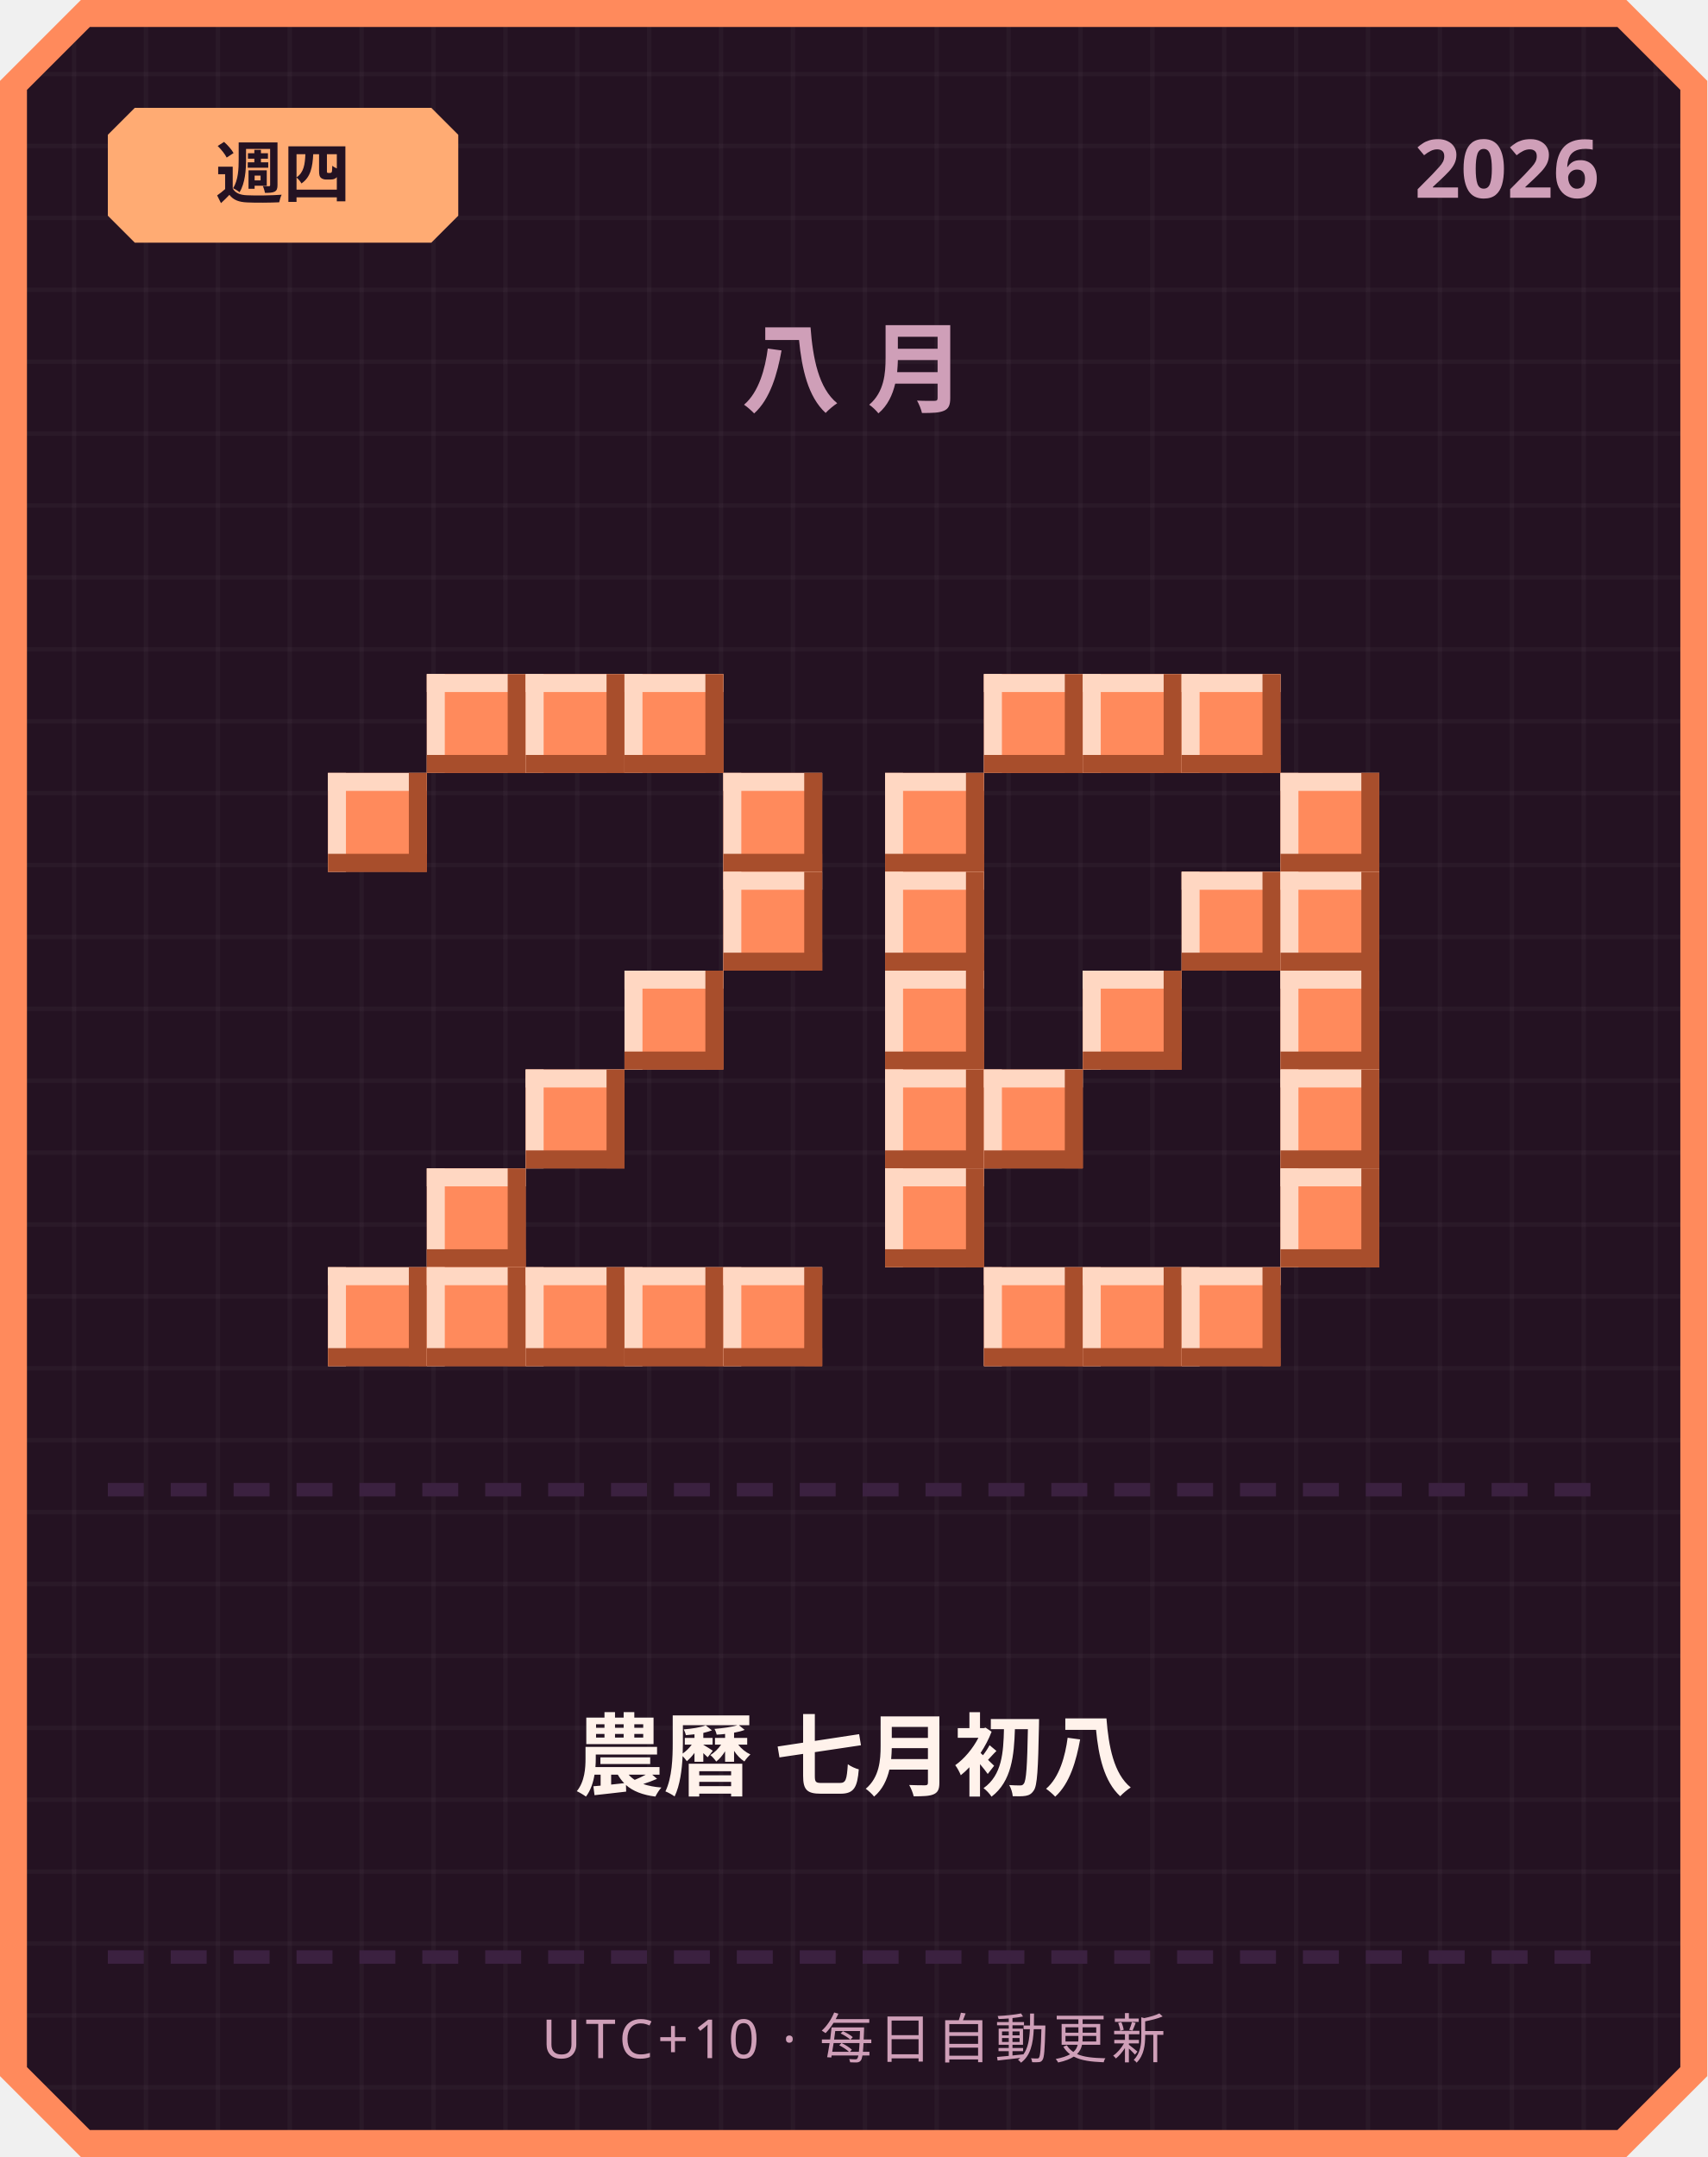
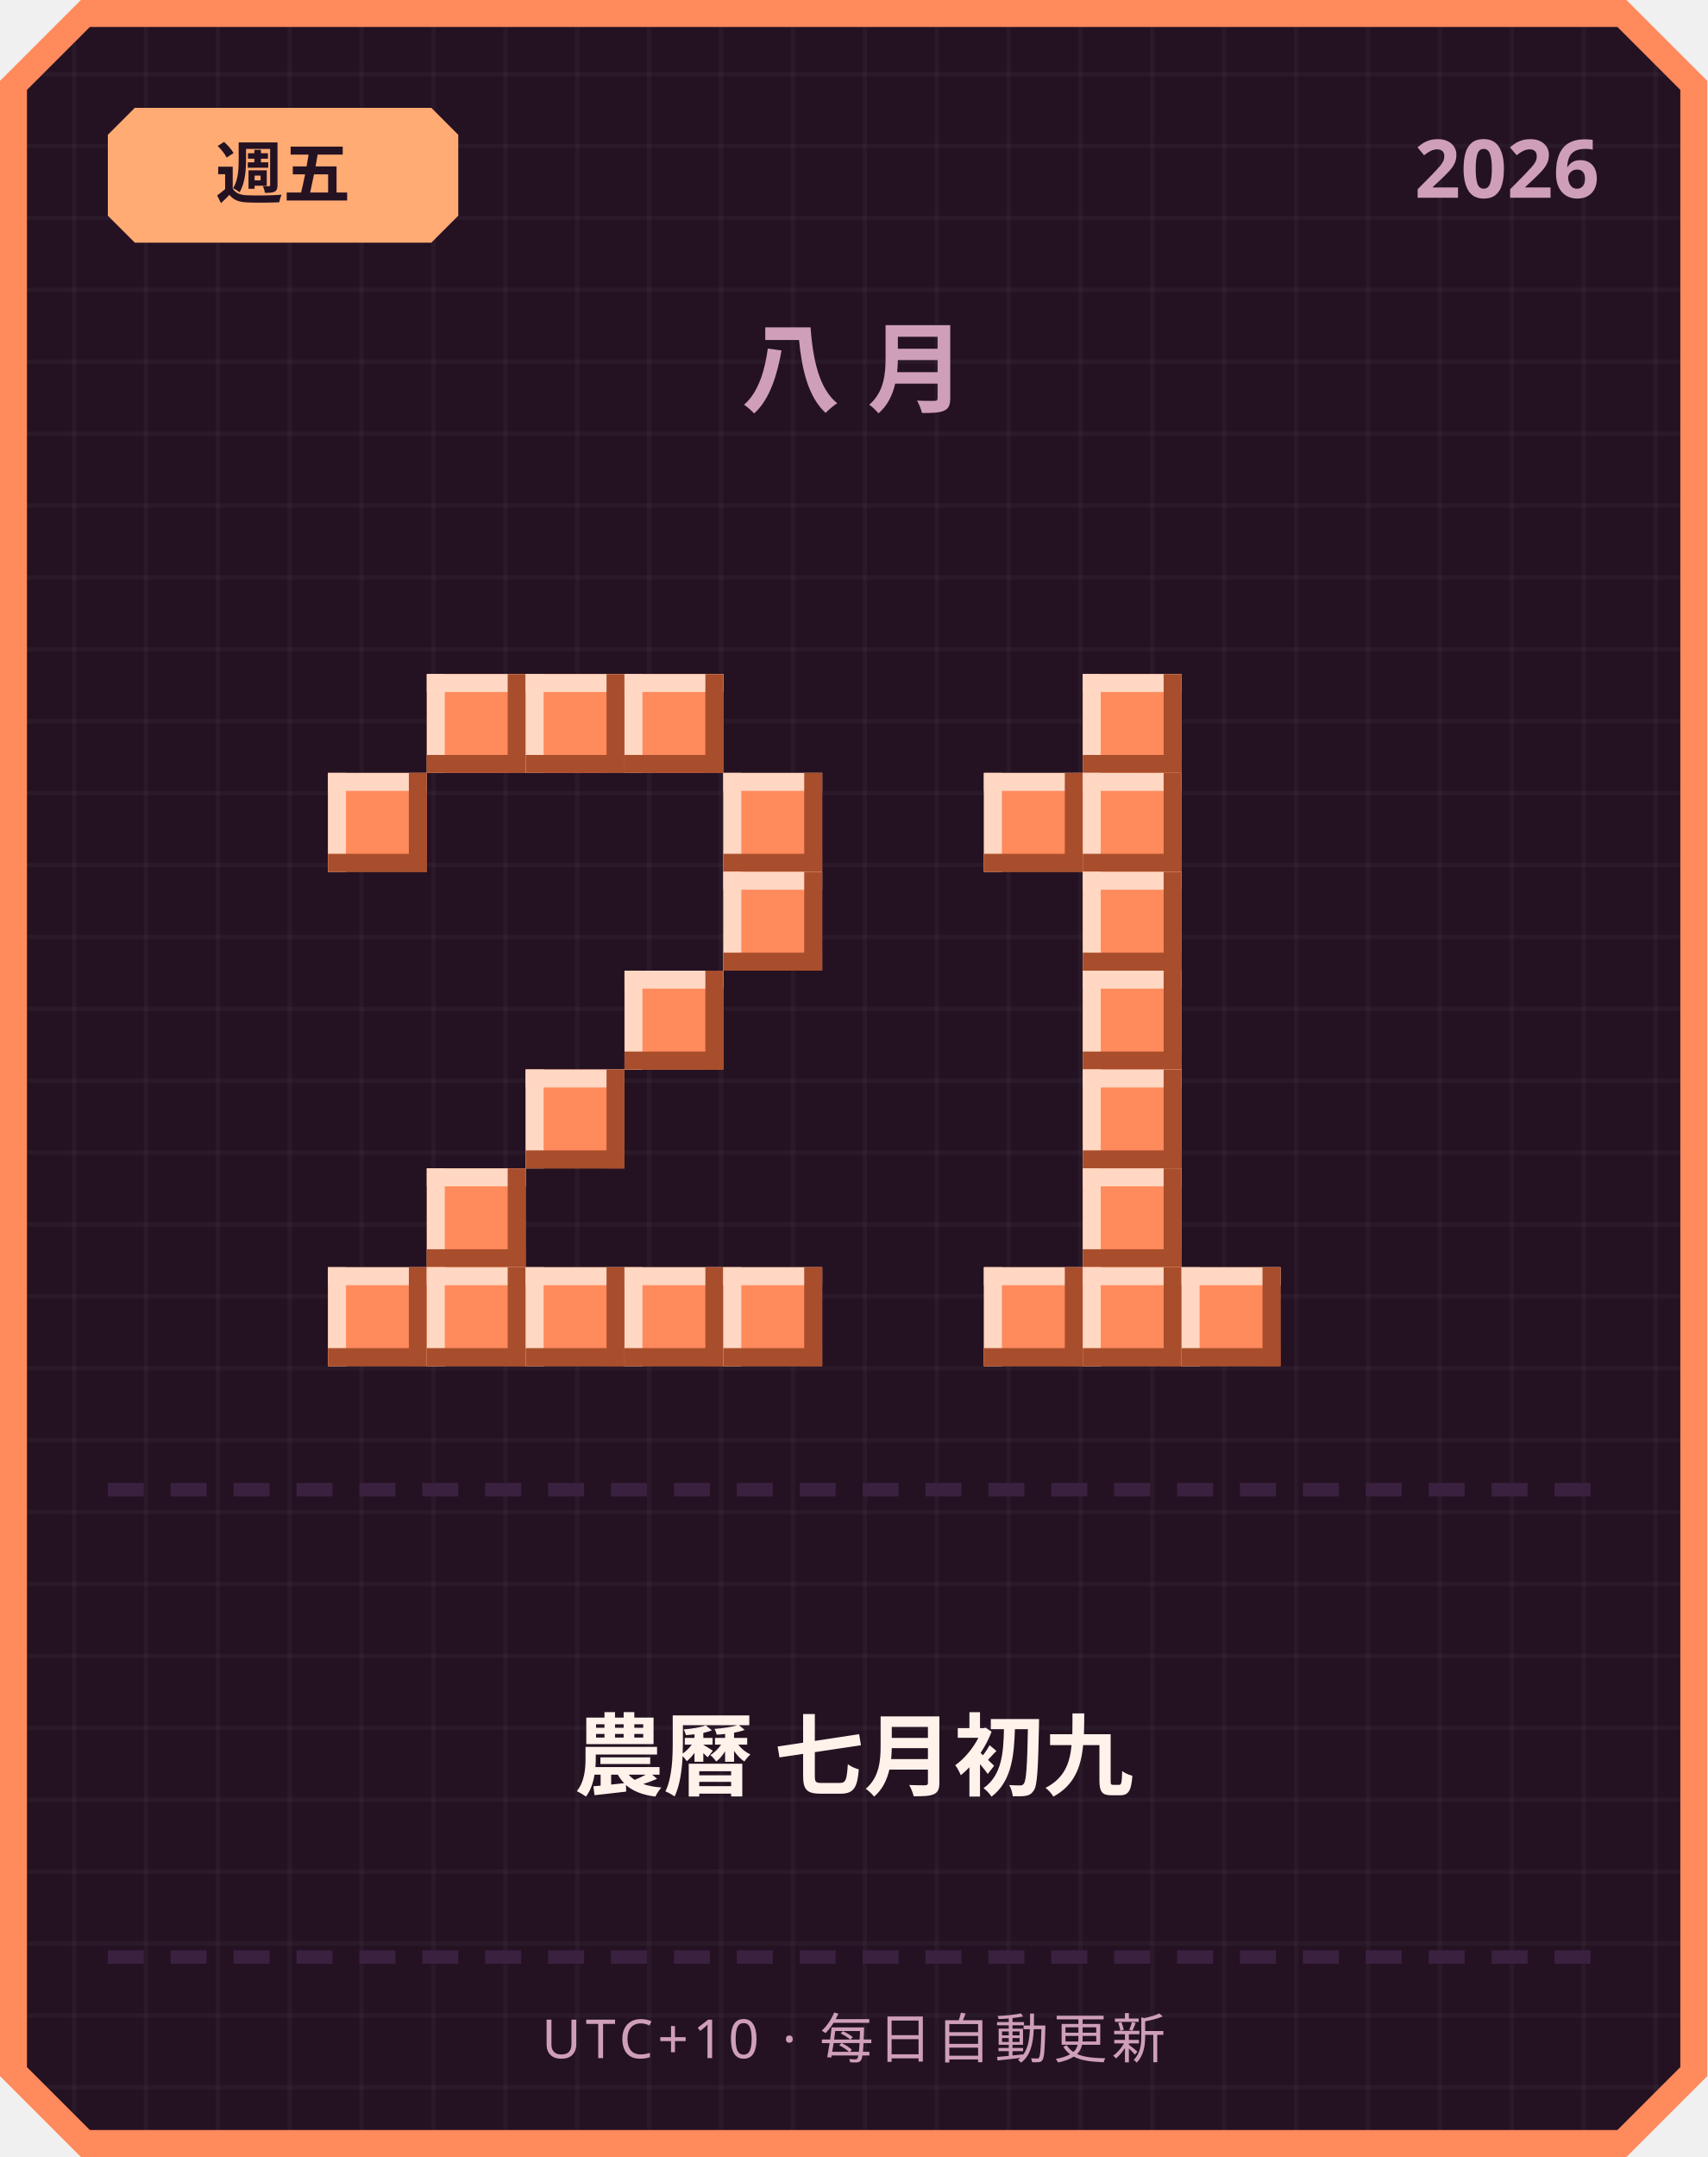
<svg xmlns="http://www.w3.org/2000/svg" width="380" height="480" viewBox="0 0 380 480">
  <defs>
    <pattern id="grid" width="16" height="16" patternUnits="userSpaceOnUse">
      <rect width="16" height="16" fill="#241222" />
      <rect width="1" height="16" fill="#ffffff" opacity="0.03" />
      <rect width="16" height="1" fill="#ffffff" opacity="0.03" />
    </pattern>
  </defs>
  <path d="M 18,0 L 362,0 L 380,18 L 380,462 L 362,480 L 18,480 L 0,462 L 0,18 Z" fill="#ff8a5c" />
  <path d="M 20,6 L 360,6 L 374,20 L 374,460 L 360,474 L 20,474 L 6,460 L 6,20 Z" fill="url(#grid)" />
  <path d="M 30,24 L 96,24 L 102,30 L 102,48 L 96,54 L 30,54 L 24,48 L 24,30 Z" fill="#ffab73" />
-   <text x="63" y="44" text-anchor="middle" font-family="'Segoe UI', sans-serif" font-size="15" font-weight="700" fill="#241222">週四</text>
+   <text x="63" y="44" text-anchor="middle" font-family="'Segoe UI', sans-serif" font-size="15" font-weight="700" fill="#241222">週五</text>
  <text x="356" y="44" text-anchor="end" font-family="'Segoe UI', sans-serif" font-size="18" font-weight="700" fill="#cf9fb8">2026</text>
  <text x="190" y="90" text-anchor="middle" font-family="'Segoe UI', sans-serif" font-size="22" font-weight="700" letter-spacing="6" fill="#cf9fb8">八月</text>
  <rect x="95" y="150" width="22" height="22" fill="#ff8a5c" />
  <rect x="95" y="150" width="22" height="4" fill="#ffd7c2" />
  <rect x="95" y="150" width="4" height="22" fill="#ffd7c2" />
  <rect x="95" y="168" width="22" height="4" fill="#a84e2c" />
  <rect x="113" y="150" width="4" height="22" fill="#a84e2c" />
  <rect x="117" y="150" width="22" height="22" fill="#ff8a5c" />
  <rect x="117" y="150" width="22" height="4" fill="#ffd7c2" />
  <rect x="117" y="150" width="4" height="22" fill="#ffd7c2" />
  <rect x="117" y="168" width="22" height="4" fill="#a84e2c" />
  <rect x="135" y="150" width="4" height="22" fill="#a84e2c" />
  <rect x="139" y="150" width="22" height="22" fill="#ff8a5c" />
  <rect x="139" y="150" width="22" height="4" fill="#ffd7c2" />
  <rect x="139" y="150" width="4" height="22" fill="#ffd7c2" />
  <rect x="139" y="168" width="22" height="4" fill="#a84e2c" />
  <rect x="157" y="150" width="4" height="22" fill="#a84e2c" />
  <rect x="73" y="172" width="22" height="22" fill="#ff8a5c" />
  <rect x="73" y="172" width="22" height="4" fill="#ffd7c2" />
  <rect x="73" y="172" width="4" height="22" fill="#ffd7c2" />
  <rect x="73" y="190" width="22" height="4" fill="#a84e2c" />
  <rect x="91" y="172" width="4" height="22" fill="#a84e2c" />
  <rect x="161" y="172" width="22" height="22" fill="#ff8a5c" />
  <rect x="161" y="172" width="22" height="4" fill="#ffd7c2" />
  <rect x="161" y="172" width="4" height="22" fill="#ffd7c2" />
  <rect x="161" y="190" width="22" height="4" fill="#a84e2c" />
  <rect x="179" y="172" width="4" height="22" fill="#a84e2c" />
  <rect x="161" y="194" width="22" height="22" fill="#ff8a5c" />
  <rect x="161" y="194" width="22" height="4" fill="#ffd7c2" />
  <rect x="161" y="194" width="4" height="22" fill="#ffd7c2" />
  <rect x="161" y="212" width="22" height="4" fill="#a84e2c" />
  <rect x="179" y="194" width="4" height="22" fill="#a84e2c" />
  <rect x="139" y="216" width="22" height="22" fill="#ff8a5c" />
  <rect x="139" y="216" width="22" height="4" fill="#ffd7c2" />
  <rect x="139" y="216" width="4" height="22" fill="#ffd7c2" />
  <rect x="139" y="234" width="22" height="4" fill="#a84e2c" />
  <rect x="157" y="216" width="4" height="22" fill="#a84e2c" />
  <rect x="117" y="238" width="22" height="22" fill="#ff8a5c" />
  <rect x="117" y="238" width="22" height="4" fill="#ffd7c2" />
  <rect x="117" y="238" width="4" height="22" fill="#ffd7c2" />
  <rect x="117" y="256" width="22" height="4" fill="#a84e2c" />
  <rect x="135" y="238" width="4" height="22" fill="#a84e2c" />
  <rect x="95" y="260" width="22" height="22" fill="#ff8a5c" />
  <rect x="95" y="260" width="22" height="4" fill="#ffd7c2" />
  <rect x="95" y="260" width="4" height="22" fill="#ffd7c2" />
  <rect x="95" y="278" width="22" height="4" fill="#a84e2c" />
  <rect x="113" y="260" width="4" height="22" fill="#a84e2c" />
  <rect x="73" y="282" width="22" height="22" fill="#ff8a5c" />
  <rect x="73" y="282" width="22" height="4" fill="#ffd7c2" />
  <rect x="73" y="282" width="4" height="22" fill="#ffd7c2" />
  <rect x="73" y="300" width="22" height="4" fill="#a84e2c" />
  <rect x="91" y="282" width="4" height="22" fill="#a84e2c" />
  <rect x="95" y="282" width="22" height="22" fill="#ff8a5c" />
  <rect x="95" y="282" width="22" height="4" fill="#ffd7c2" />
  <rect x="95" y="282" width="4" height="22" fill="#ffd7c2" />
  <rect x="95" y="300" width="22" height="4" fill="#a84e2c" />
  <rect x="113" y="282" width="4" height="22" fill="#a84e2c" />
  <rect x="117" y="282" width="22" height="22" fill="#ff8a5c" />
  <rect x="117" y="282" width="22" height="4" fill="#ffd7c2" />
  <rect x="117" y="282" width="4" height="22" fill="#ffd7c2" />
  <rect x="117" y="300" width="22" height="4" fill="#a84e2c" />
  <rect x="135" y="282" width="4" height="22" fill="#a84e2c" />
  <rect x="139" y="282" width="22" height="22" fill="#ff8a5c" />
  <rect x="139" y="282" width="22" height="4" fill="#ffd7c2" />
  <rect x="139" y="282" width="4" height="22" fill="#ffd7c2" />
  <rect x="139" y="300" width="22" height="4" fill="#a84e2c" />
  <rect x="157" y="282" width="4" height="22" fill="#a84e2c" />
  <rect x="161" y="282" width="22" height="22" fill="#ff8a5c" />
  <rect x="161" y="282" width="22" height="4" fill="#ffd7c2" />
  <rect x="161" y="282" width="4" height="22" fill="#ffd7c2" />
  <rect x="161" y="300" width="22" height="4" fill="#a84e2c" />
  <rect x="179" y="282" width="4" height="22" fill="#a84e2c" />
-   <rect x="219" y="150" width="22" height="22" fill="#ff8a5c" />
-   <rect x="219" y="150" width="22" height="4" fill="#ffd7c2" />
-   <rect x="219" y="150" width="4" height="22" fill="#ffd7c2" />
-   <rect x="219" y="168" width="22" height="4" fill="#a84e2c" />
-   <rect x="237" y="150" width="4" height="22" fill="#a84e2c" />
  <rect x="241" y="150" width="22" height="22" fill="#ff8a5c" />
  <rect x="241" y="150" width="22" height="4" fill="#ffd7c2" />
  <rect x="241" y="150" width="4" height="22" fill="#ffd7c2" />
  <rect x="241" y="168" width="22" height="4" fill="#a84e2c" />
  <rect x="259" y="150" width="4" height="22" fill="#a84e2c" />
-   <rect x="263" y="150" width="22" height="22" fill="#ff8a5c" />
-   <rect x="263" y="150" width="22" height="4" fill="#ffd7c2" />
-   <rect x="263" y="150" width="4" height="22" fill="#ffd7c2" />
-   <rect x="263" y="168" width="22" height="4" fill="#a84e2c" />
-   <rect x="281" y="150" width="4" height="22" fill="#a84e2c" />
-   <rect x="197" y="172" width="22" height="22" fill="#ff8a5c" />
-   <rect x="197" y="172" width="22" height="4" fill="#ffd7c2" />
-   <rect x="197" y="172" width="4" height="22" fill="#ffd7c2" />
-   <rect x="197" y="190" width="22" height="4" fill="#a84e2c" />
-   <rect x="215" y="172" width="4" height="22" fill="#a84e2c" />
-   <rect x="285" y="172" width="22" height="22" fill="#ff8a5c" />
-   <rect x="285" y="172" width="22" height="4" fill="#ffd7c2" />
-   <rect x="285" y="172" width="4" height="22" fill="#ffd7c2" />
-   <rect x="285" y="190" width="22" height="4" fill="#a84e2c" />
-   <rect x="303" y="172" width="4" height="22" fill="#a84e2c" />
-   <rect x="197" y="194" width="22" height="22" fill="#ff8a5c" />
-   <rect x="197" y="194" width="22" height="4" fill="#ffd7c2" />
-   <rect x="197" y="194" width="4" height="22" fill="#ffd7c2" />
-   <rect x="197" y="212" width="22" height="4" fill="#a84e2c" />
-   <rect x="215" y="194" width="4" height="22" fill="#a84e2c" />
-   <rect x="263" y="194" width="22" height="22" fill="#ff8a5c" />
-   <rect x="263" y="194" width="22" height="4" fill="#ffd7c2" />
-   <rect x="263" y="194" width="4" height="22" fill="#ffd7c2" />
-   <rect x="263" y="212" width="22" height="4" fill="#a84e2c" />
-   <rect x="281" y="194" width="4" height="22" fill="#a84e2c" />
-   <rect x="285" y="194" width="22" height="22" fill="#ff8a5c" />
-   <rect x="285" y="194" width="22" height="4" fill="#ffd7c2" />
-   <rect x="285" y="194" width="4" height="22" fill="#ffd7c2" />
-   <rect x="285" y="212" width="22" height="4" fill="#a84e2c" />
-   <rect x="303" y="194" width="4" height="22" fill="#a84e2c" />
-   <rect x="197" y="216" width="22" height="22" fill="#ff8a5c" />
-   <rect x="197" y="216" width="22" height="4" fill="#ffd7c2" />
-   <rect x="197" y="216" width="4" height="22" fill="#ffd7c2" />
-   <rect x="197" y="234" width="22" height="4" fill="#a84e2c" />
-   <rect x="215" y="216" width="4" height="22" fill="#a84e2c" />
+   <rect x="219" y="172" width="22" height="22" fill="#ff8a5c" />
+   <rect x="219" y="172" width="22" height="4" fill="#ffd7c2" />
+   <rect x="219" y="172" width="4" height="22" fill="#ffd7c2" />
+   <rect x="219" y="190" width="22" height="4" fill="#a84e2c" />
+   <rect x="237" y="172" width="4" height="22" fill="#a84e2c" />
+   <rect x="241" y="172" width="22" height="22" fill="#ff8a5c" />
+   <rect x="241" y="172" width="22" height="4" fill="#ffd7c2" />
+   <rect x="241" y="172" width="4" height="22" fill="#ffd7c2" />
+   <rect x="241" y="190" width="22" height="4" fill="#a84e2c" />
+   <rect x="259" y="172" width="4" height="22" fill="#a84e2c" />
+   <rect x="241" y="194" width="22" height="22" fill="#ff8a5c" />
+   <rect x="241" y="194" width="22" height="4" fill="#ffd7c2" />
+   <rect x="241" y="194" width="4" height="22" fill="#ffd7c2" />
+   <rect x="241" y="212" width="22" height="4" fill="#a84e2c" />
+   <rect x="259" y="194" width="4" height="22" fill="#a84e2c" />
  <rect x="241" y="216" width="22" height="22" fill="#ff8a5c" />
  <rect x="241" y="216" width="22" height="4" fill="#ffd7c2" />
  <rect x="241" y="216" width="4" height="22" fill="#ffd7c2" />
  <rect x="241" y="234" width="22" height="4" fill="#a84e2c" />
  <rect x="259" y="216" width="4" height="22" fill="#a84e2c" />
-   <rect x="285" y="216" width="22" height="22" fill="#ff8a5c" />
-   <rect x="285" y="216" width="22" height="4" fill="#ffd7c2" />
-   <rect x="285" y="216" width="4" height="22" fill="#ffd7c2" />
-   <rect x="285" y="234" width="22" height="4" fill="#a84e2c" />
-   <rect x="303" y="216" width="4" height="22" fill="#a84e2c" />
-   <rect x="197" y="238" width="22" height="22" fill="#ff8a5c" />
-   <rect x="197" y="238" width="22" height="4" fill="#ffd7c2" />
-   <rect x="197" y="238" width="4" height="22" fill="#ffd7c2" />
-   <rect x="197" y="256" width="22" height="4" fill="#a84e2c" />
-   <rect x="215" y="238" width="4" height="22" fill="#a84e2c" />
-   <rect x="219" y="238" width="22" height="22" fill="#ff8a5c" />
-   <rect x="219" y="238" width="22" height="4" fill="#ffd7c2" />
-   <rect x="219" y="238" width="4" height="22" fill="#ffd7c2" />
-   <rect x="219" y="256" width="22" height="4" fill="#a84e2c" />
-   <rect x="237" y="238" width="4" height="22" fill="#a84e2c" />
-   <rect x="285" y="238" width="22" height="22" fill="#ff8a5c" />
-   <rect x="285" y="238" width="22" height="4" fill="#ffd7c2" />
-   <rect x="285" y="238" width="4" height="22" fill="#ffd7c2" />
-   <rect x="285" y="256" width="22" height="4" fill="#a84e2c" />
-   <rect x="303" y="238" width="4" height="22" fill="#a84e2c" />
-   <rect x="197" y="260" width="22" height="22" fill="#ff8a5c" />
-   <rect x="197" y="260" width="22" height="4" fill="#ffd7c2" />
-   <rect x="197" y="260" width="4" height="22" fill="#ffd7c2" />
-   <rect x="197" y="278" width="22" height="4" fill="#a84e2c" />
-   <rect x="215" y="260" width="4" height="22" fill="#a84e2c" />
-   <rect x="285" y="260" width="22" height="22" fill="#ff8a5c" />
-   <rect x="285" y="260" width="22" height="4" fill="#ffd7c2" />
-   <rect x="285" y="260" width="4" height="22" fill="#ffd7c2" />
-   <rect x="285" y="278" width="22" height="4" fill="#a84e2c" />
-   <rect x="303" y="260" width="4" height="22" fill="#a84e2c" />
+   <rect x="241" y="238" width="22" height="22" fill="#ff8a5c" />
+   <rect x="241" y="238" width="22" height="4" fill="#ffd7c2" />
+   <rect x="241" y="238" width="4" height="22" fill="#ffd7c2" />
+   <rect x="241" y="256" width="22" height="4" fill="#a84e2c" />
+   <rect x="259" y="238" width="4" height="22" fill="#a84e2c" />
+   <rect x="241" y="260" width="22" height="22" fill="#ff8a5c" />
+   <rect x="241" y="260" width="22" height="4" fill="#ffd7c2" />
+   <rect x="241" y="260" width="4" height="22" fill="#ffd7c2" />
+   <rect x="241" y="278" width="22" height="4" fill="#a84e2c" />
+   <rect x="259" y="260" width="4" height="22" fill="#a84e2c" />
  <rect x="219" y="282" width="22" height="22" fill="#ff8a5c" />
  <rect x="219" y="282" width="22" height="4" fill="#ffd7c2" />
  <rect x="219" y="282" width="4" height="22" fill="#ffd7c2" />
  <rect x="219" y="300" width="22" height="4" fill="#a84e2c" />
  <rect x="237" y="282" width="4" height="22" fill="#a84e2c" />
  <rect x="241" y="282" width="22" height="22" fill="#ff8a5c" />
  <rect x="241" y="282" width="22" height="4" fill="#ffd7c2" />
  <rect x="241" y="282" width="4" height="22" fill="#ffd7c2" />
  <rect x="241" y="300" width="22" height="4" fill="#a84e2c" />
  <rect x="259" y="282" width="4" height="22" fill="#a84e2c" />
  <rect x="263" y="282" width="22" height="22" fill="#ff8a5c" />
  <rect x="263" y="282" width="22" height="4" fill="#ffd7c2" />
  <rect x="263" y="282" width="4" height="22" fill="#ffd7c2" />
  <rect x="263" y="300" width="22" height="4" fill="#a84e2c" />
  <rect x="281" y="282" width="4" height="22" fill="#a84e2c" />
  <rect x="24" y="330" width="8" height="3" fill="#3b2140" />
  <rect x="38" y="330" width="8" height="3" fill="#3b2140" />
  <rect x="52" y="330" width="8" height="3" fill="#3b2140" />
  <rect x="66" y="330" width="8" height="3" fill="#3b2140" />
  <rect x="80" y="330" width="8" height="3" fill="#3b2140" />
  <rect x="94" y="330" width="8" height="3" fill="#3b2140" />
  <rect x="108" y="330" width="8" height="3" fill="#3b2140" />
  <rect x="122" y="330" width="8" height="3" fill="#3b2140" />
  <rect x="136" y="330" width="8" height="3" fill="#3b2140" />
  <rect x="150" y="330" width="8" height="3" fill="#3b2140" />
  <rect x="164" y="330" width="8" height="3" fill="#3b2140" />
  <rect x="178" y="330" width="8" height="3" fill="#3b2140" />
  <rect x="192" y="330" width="8" height="3" fill="#3b2140" />
  <rect x="206" y="330" width="8" height="3" fill="#3b2140" />
  <rect x="220" y="330" width="8" height="3" fill="#3b2140" />
  <rect x="234" y="330" width="8" height="3" fill="#3b2140" />
  <rect x="248" y="330" width="8" height="3" fill="#3b2140" />
  <rect x="262" y="330" width="8" height="3" fill="#3b2140" />
  <rect x="276" y="330" width="8" height="3" fill="#3b2140" />
  <rect x="290" y="330" width="8" height="3" fill="#3b2140" />
  <rect x="304" y="330" width="8" height="3" fill="#3b2140" />
  <rect x="318" y="330" width="8" height="3" fill="#3b2140" />
  <rect x="332" y="330" width="8" height="3" fill="#3b2140" />
  <rect x="346" y="330" width="8" height="3" fill="#3b2140" />
-   <text x="190" y="398" text-anchor="middle" font-family="'Segoe UI', 'Microsoft JhengHei', sans-serif" font-size="20" font-weight="700" fill="#fff2eb">農曆 七月初八</text>
+   <text x="190" y="398" text-anchor="middle" font-family="'Segoe UI', 'Microsoft JhengHei', sans-serif" font-size="20" font-weight="700" fill="#fff2eb">農曆 七月初九</text>
  <rect x="24" y="434" width="8" height="3" fill="#3b2140" />
  <rect x="38" y="434" width="8" height="3" fill="#3b2140" />
  <rect x="52" y="434" width="8" height="3" fill="#3b2140" />
  <rect x="66" y="434" width="8" height="3" fill="#3b2140" />
  <rect x="80" y="434" width="8" height="3" fill="#3b2140" />
  <rect x="94" y="434" width="8" height="3" fill="#3b2140" />
  <rect x="108" y="434" width="8" height="3" fill="#3b2140" />
  <rect x="122" y="434" width="8" height="3" fill="#3b2140" />
  <rect x="136" y="434" width="8" height="3" fill="#3b2140" />
  <rect x="150" y="434" width="8" height="3" fill="#3b2140" />
  <rect x="164" y="434" width="8" height="3" fill="#3b2140" />
  <rect x="178" y="434" width="8" height="3" fill="#3b2140" />
  <rect x="192" y="434" width="8" height="3" fill="#3b2140" />
  <rect x="206" y="434" width="8" height="3" fill="#3b2140" />
  <rect x="220" y="434" width="8" height="3" fill="#3b2140" />
  <rect x="234" y="434" width="8" height="3" fill="#3b2140" />
  <rect x="248" y="434" width="8" height="3" fill="#3b2140" />
  <rect x="262" y="434" width="8" height="3" fill="#3b2140" />
  <rect x="276" y="434" width="8" height="3" fill="#3b2140" />
  <rect x="290" y="434" width="8" height="3" fill="#3b2140" />
  <rect x="304" y="434" width="8" height="3" fill="#3b2140" />
  <rect x="318" y="434" width="8" height="3" fill="#3b2140" />
  <rect x="332" y="434" width="8" height="3" fill="#3b2140" />
  <rect x="346" y="434" width="8" height="3" fill="#3b2140" />
  <text x="190" y="458" text-anchor="middle" font-family="'Segoe UI', sans-serif" font-size="12" letter-spacing="1" fill="#cf9fb8">UTC+10 · 每日自動更新</text>
</svg>
